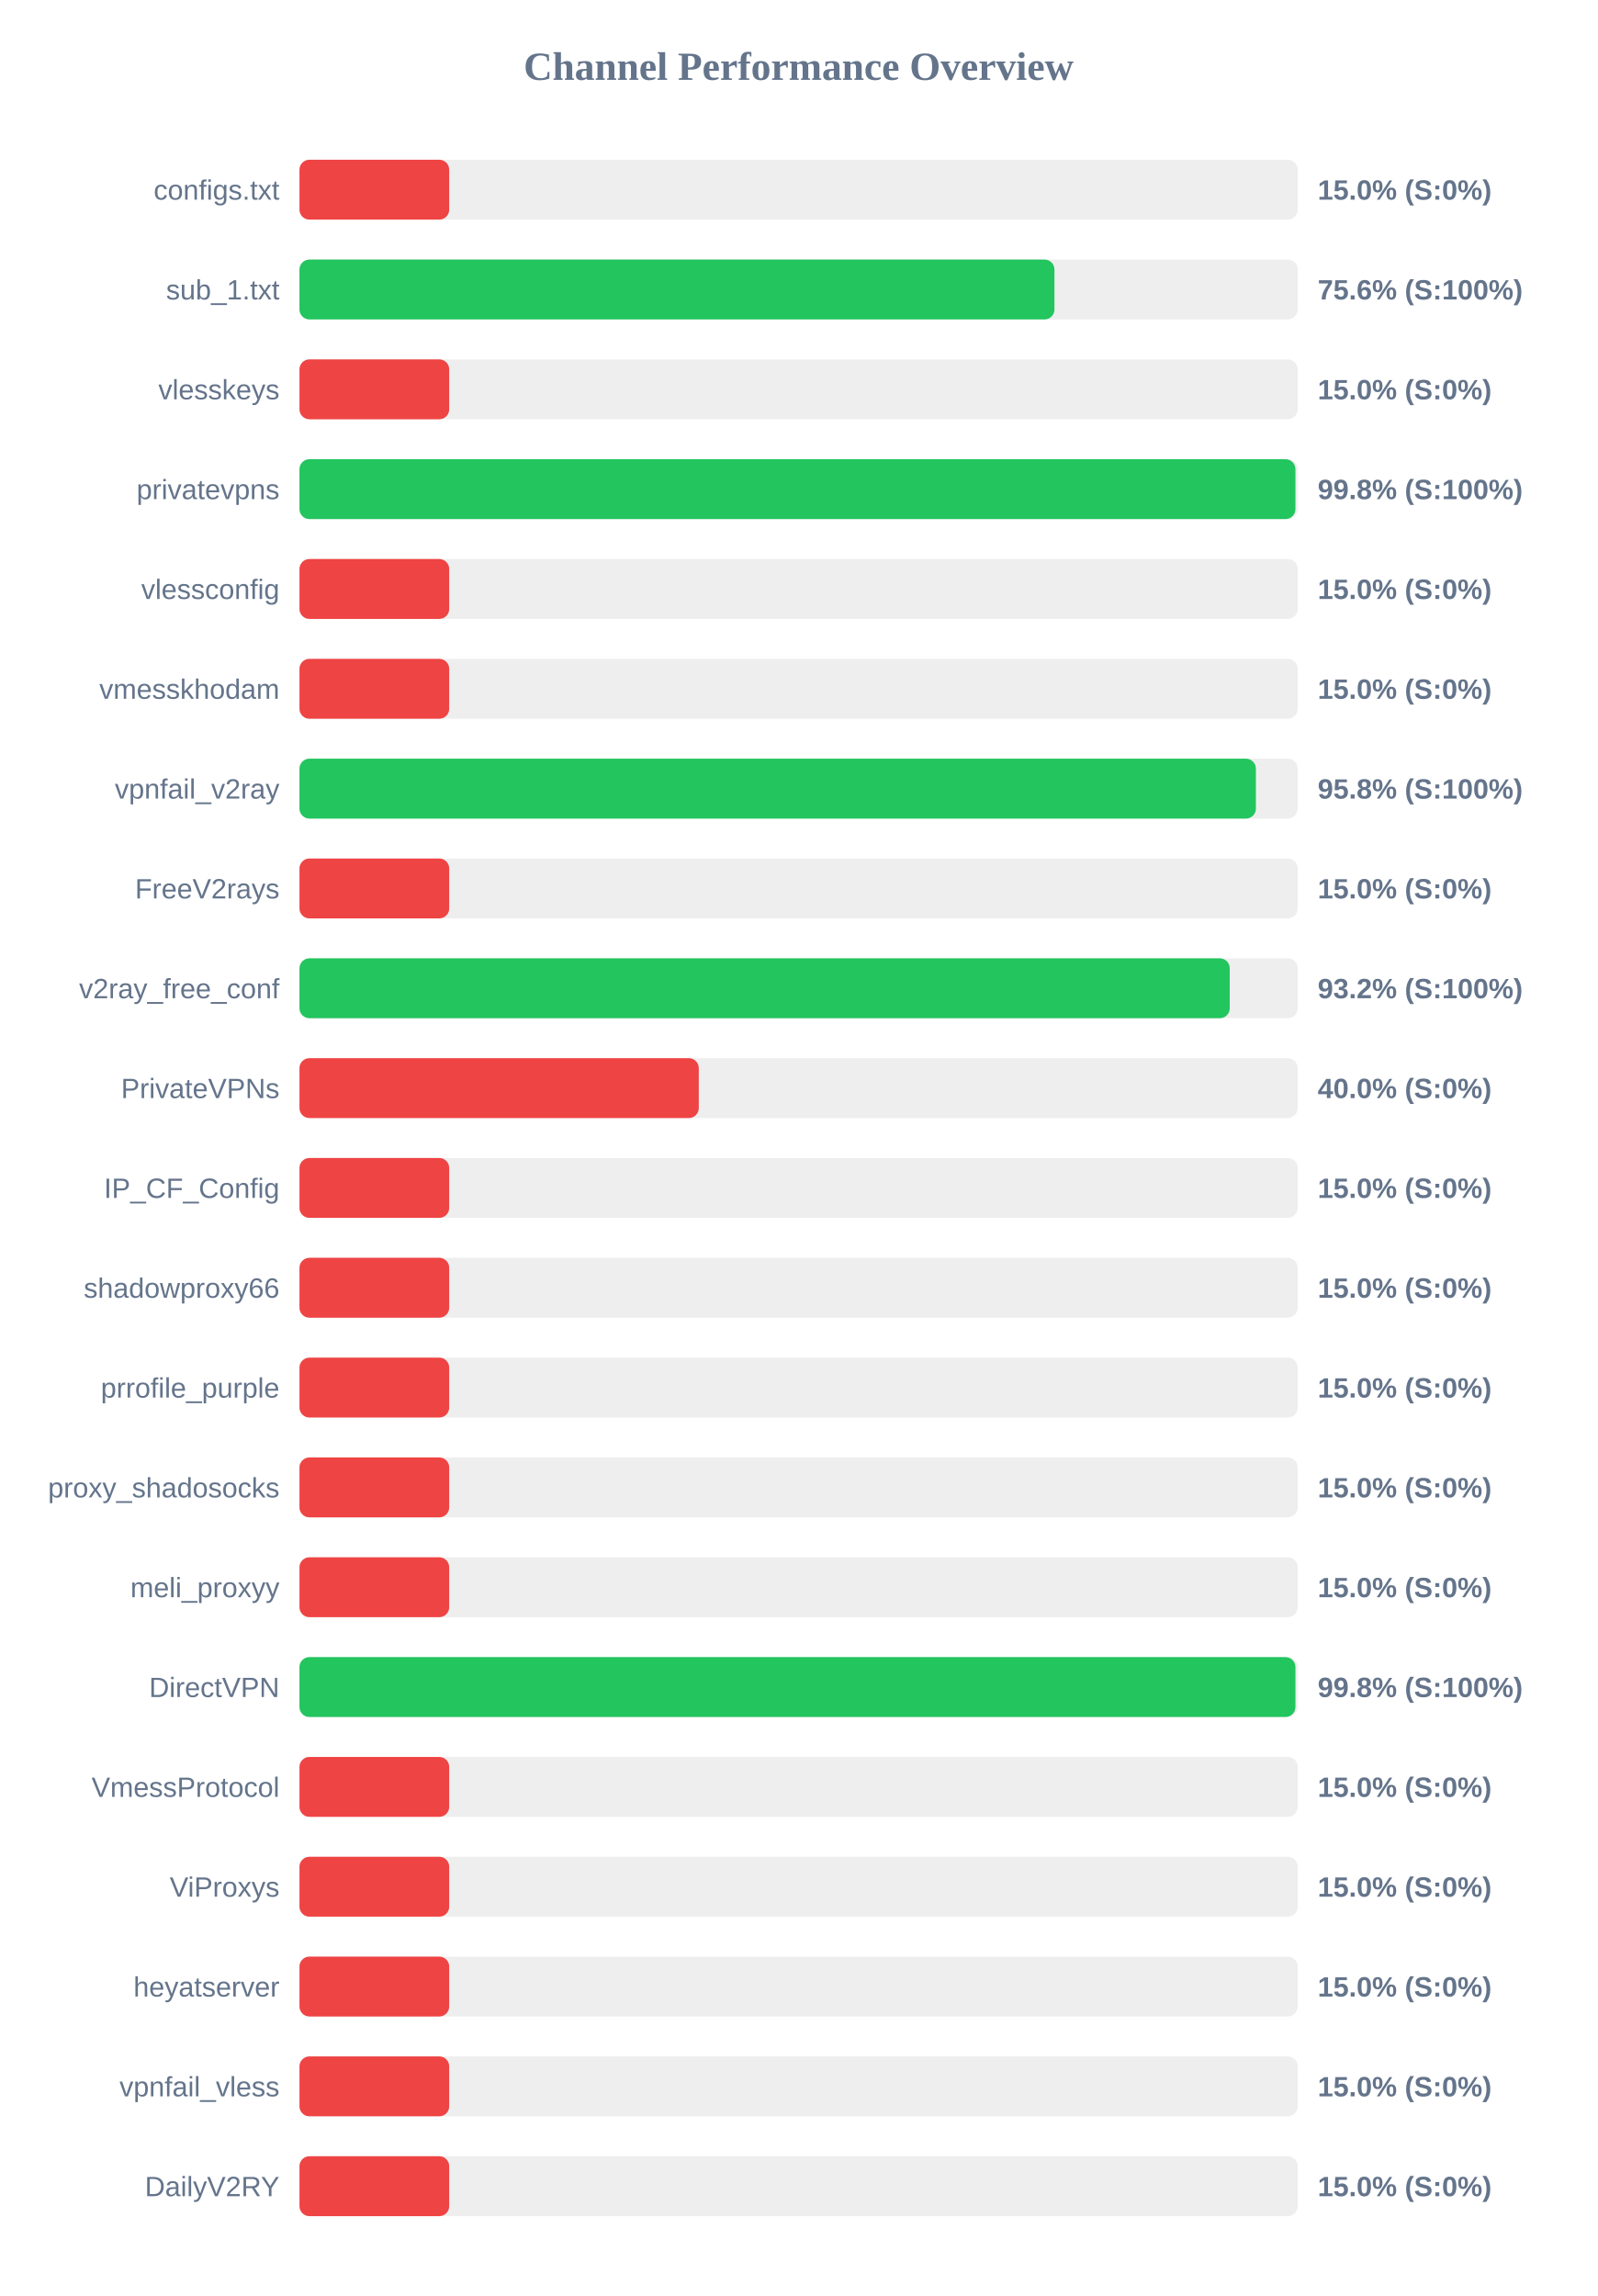
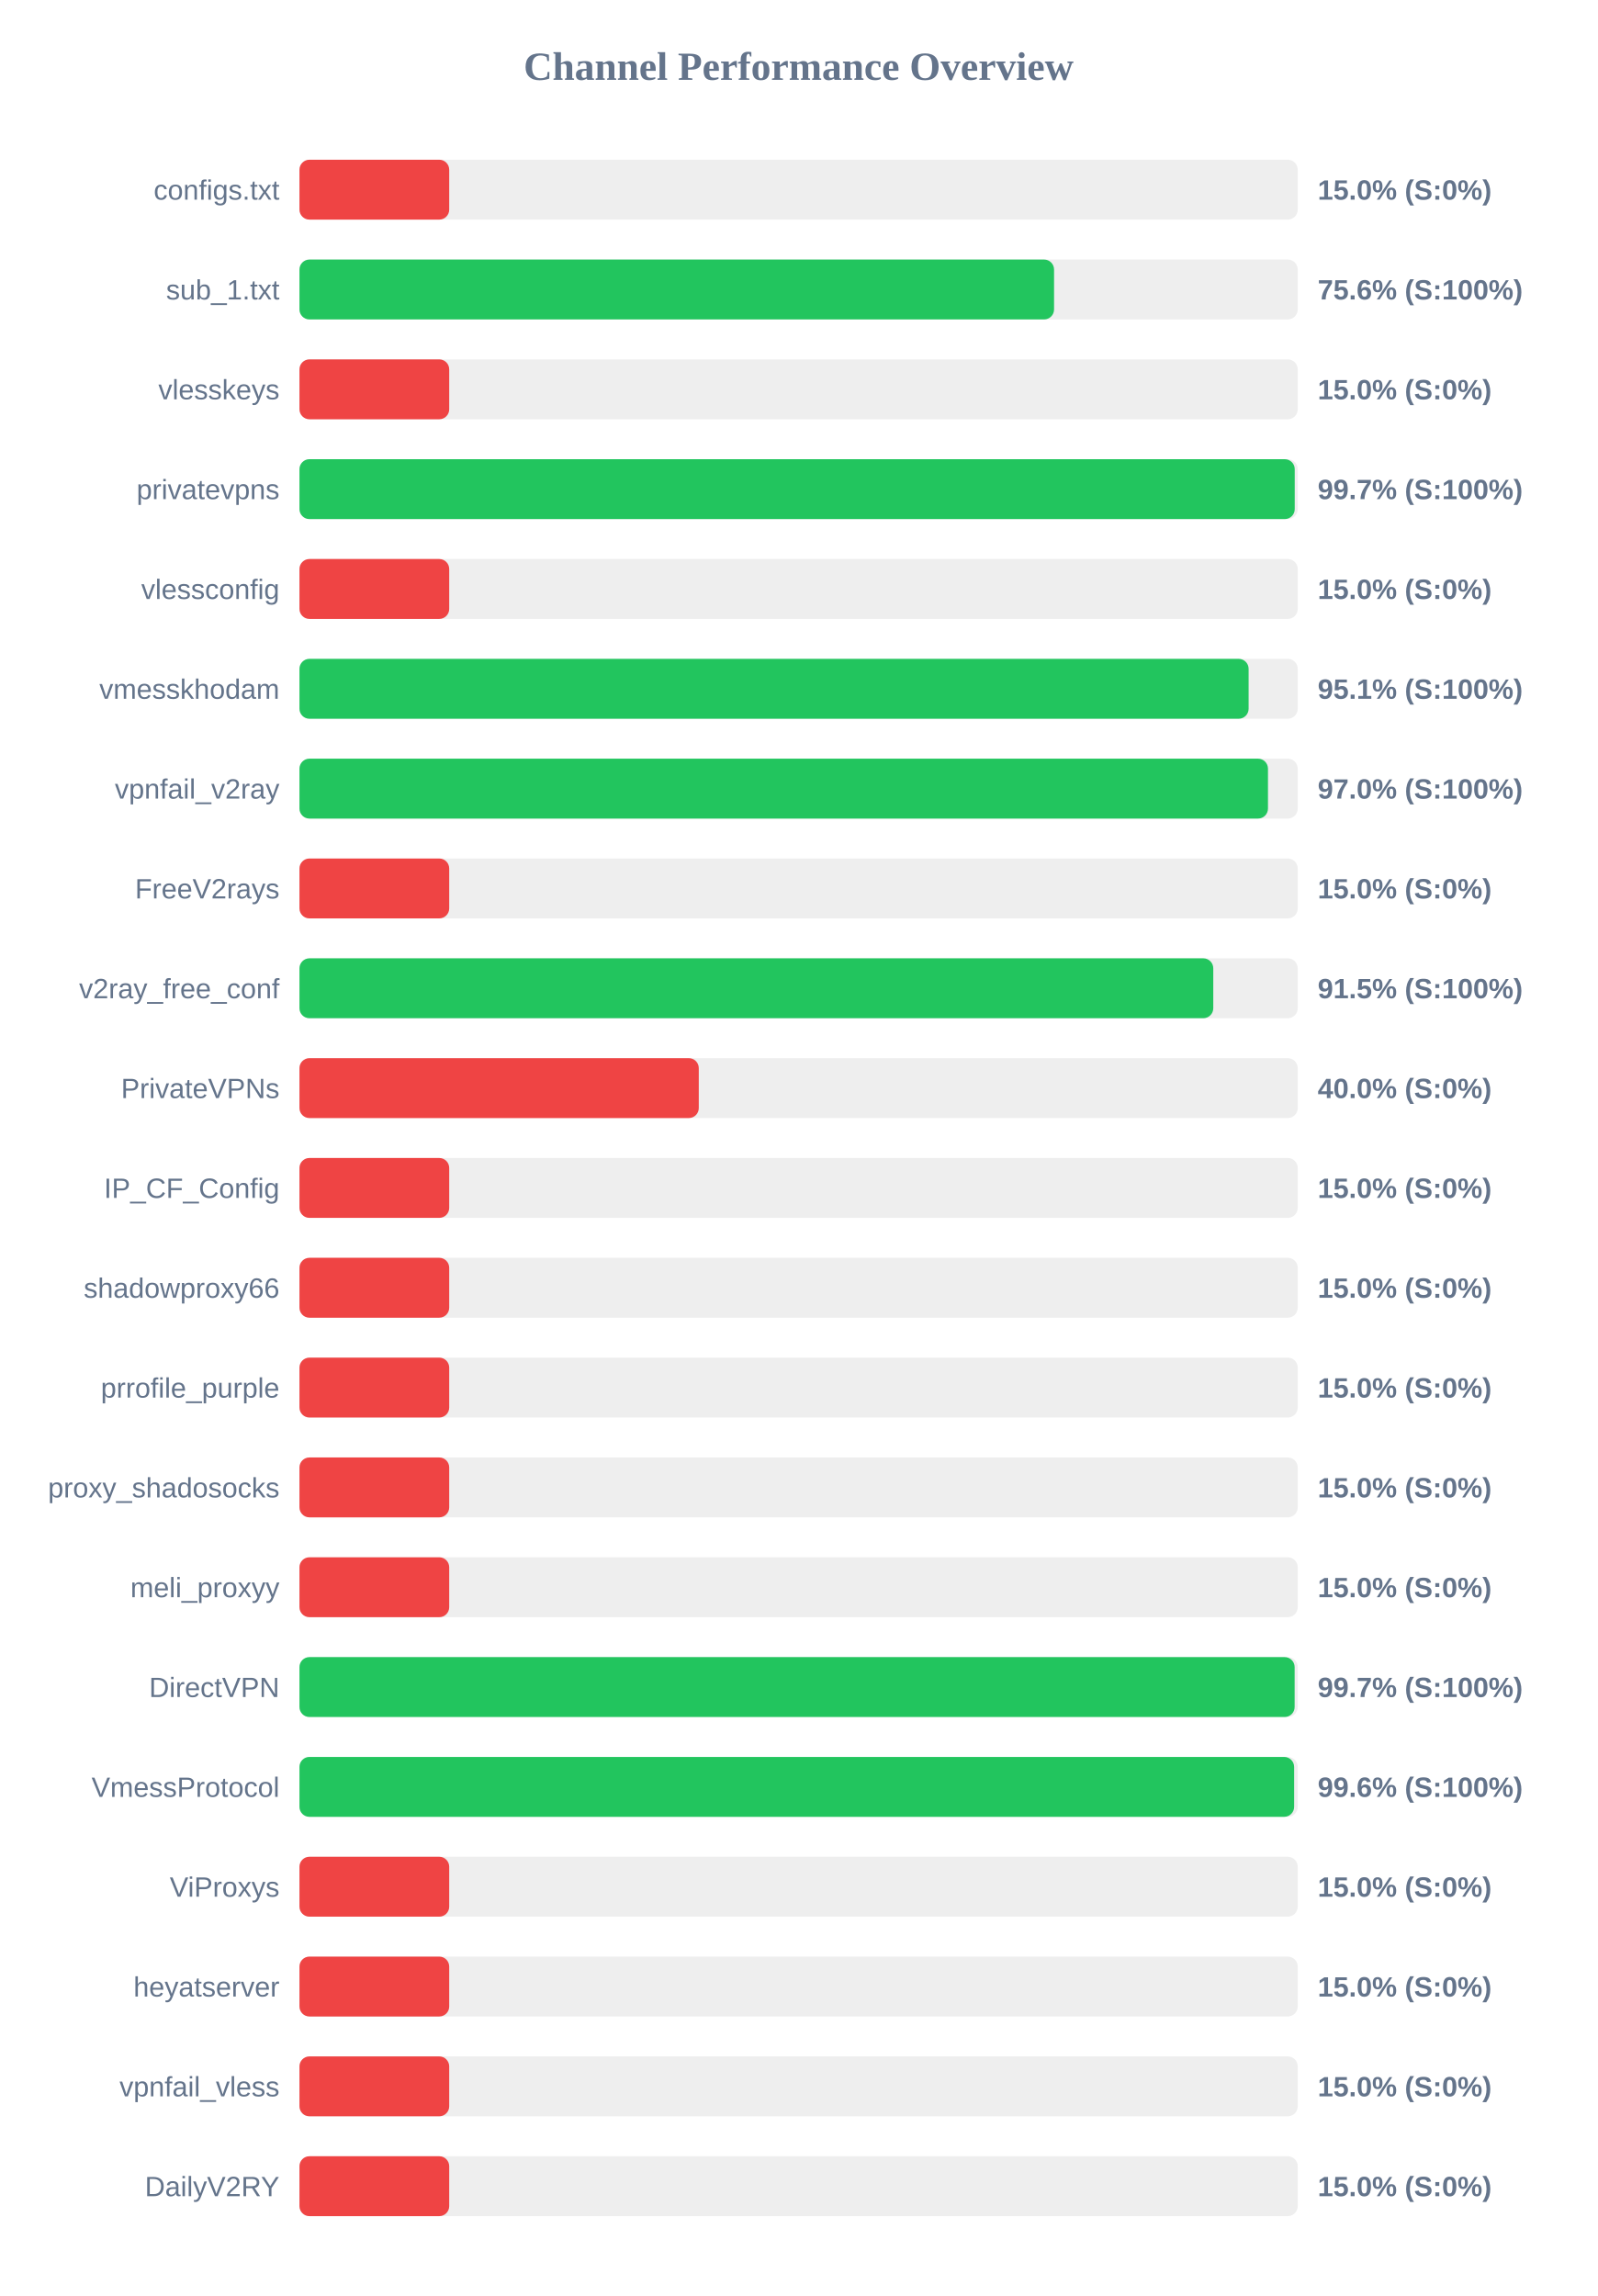
<svg xmlns="http://www.w3.org/2000/svg" width="800" height="1150" version="1.1">
  <style>
        .row { font: 14px Arial; fill: #64748b; }
        .score { font: bold 14px Arial; fill: #64748b; }
    </style>
  <text x="400" y="40" text-anchor="middle" font-size="20px" font-weight="bold" fill="#64748b">Channel Performance Overview</text>
  <rect x="150" y="80" width="500" height="30" fill="#eee" rx="5" />
  <rect x="150" y="80" width="75.0" height="30" fill="#ef4444" rx="5" />
  <text x="140" y="100" text-anchor="end" class="row">configs.txt</text>
  <text x="660" y="100" text-anchor="start" class="score">15.0% (S:0%)</text>
  <rect x="150" y="130" width="500" height="30" fill="#eee" rx="5" />
-   <rect x="150" y="130" width="378.15" height="30" fill="#22c55e" rx="5" />
+   <rect x="150" y="130" width="377.95" height="30" fill="#22c55e" rx="5" />
  <text x="140" y="150" text-anchor="end" class="row">sub_1.txt</text>
  <text x="660" y="150" text-anchor="start" class="score">75.6% (S:100%)</text>
  <rect x="150" y="180" width="500" height="30" fill="#eee" rx="5" />
  <rect x="150" y="180" width="75.0" height="30" fill="#ef4444" rx="5" />
  <text x="140" y="200" text-anchor="end" class="row">vlesskeys</text>
  <text x="660" y="200" text-anchor="start" class="score">15.0% (S:0%)</text>
  <rect x="150" y="230" width="500" height="30" fill="#eee" rx="5" />
-   <rect x="150" y="230" width="498.85" height="30" fill="#22c55e" rx="5" />
+   <rect x="150" y="230" width="498.5" height="30" fill="#22c55e" rx="5" />
  <text x="140" y="250" text-anchor="end" class="row">privatevpns</text>
-   <text x="660" y="250" text-anchor="start" class="score">99.8% (S:100%)</text>
+   <text x="660" y="250" text-anchor="start" class="score">99.7% (S:100%)</text>
  <rect x="150" y="280" width="500" height="30" fill="#eee" rx="5" />
  <rect x="150" y="280" width="75.0" height="30" fill="#ef4444" rx="5" />
  <text x="140" y="300" text-anchor="end" class="row">vlessconfig</text>
  <text x="660" y="300" text-anchor="start" class="score">15.0% (S:0%)</text>
  <rect x="150" y="330" width="500" height="30" fill="#eee" rx="5" />
-   <rect x="150" y="330" width="75.0" height="30" fill="#ef4444" rx="5" />
+   <rect x="150" y="330" width="475.4" height="30" fill="#22c55e" rx="5" />
  <text x="140" y="350" text-anchor="end" class="row">vmesskhodam</text>
-   <text x="660" y="350" text-anchor="start" class="score">15.0% (S:0%)</text>
+   <text x="660" y="350" text-anchor="start" class="score">95.1% (S:100%)</text>
  <rect x="150" y="380" width="500" height="30" fill="#eee" rx="5" />
-   <rect x="150" y="380" width="479.05" height="30" fill="#22c55e" rx="5" />
+   <rect x="150" y="380" width="485.1" height="30" fill="#22c55e" rx="5" />
  <text x="140" y="400" text-anchor="end" class="row">vpnfail_v2ray</text>
-   <text x="660" y="400" text-anchor="start" class="score">95.8% (S:100%)</text>
+   <text x="660" y="400" text-anchor="start" class="score">97.0% (S:100%)</text>
  <rect x="150" y="430" width="500" height="30" fill="#eee" rx="5" />
  <rect x="150" y="430" width="75.0" height="30" fill="#ef4444" rx="5" />
  <text x="140" y="450" text-anchor="end" class="row">FreeV2rays</text>
  <text x="660" y="450" text-anchor="start" class="score">15.0% (S:0%)</text>
  <rect x="150" y="480" width="500" height="30" fill="#eee" rx="5" />
-   <rect x="150" y="480" width="465.95" height="30" fill="#22c55e" rx="5" />
+   <rect x="150" y="480" width="457.7" height="30" fill="#22c55e" rx="5" />
  <text x="140" y="500" text-anchor="end" class="row">v2ray_free_conf</text>
-   <text x="660" y="500" text-anchor="start" class="score">93.2% (S:100%)</text>
+   <text x="660" y="500" text-anchor="start" class="score">91.5% (S:100%)</text>
  <rect x="150" y="530" width="500" height="30" fill="#eee" rx="5" />
  <rect x="150" y="530" width="200.0" height="30" fill="#ef4444" rx="5" />
  <text x="140" y="550" text-anchor="end" class="row">PrivateVPNs</text>
  <text x="660" y="550" text-anchor="start" class="score">40.0% (S:0%)</text>
  <rect x="150" y="580" width="500" height="30" fill="#eee" rx="5" />
  <rect x="150" y="580" width="75.0" height="30" fill="#ef4444" rx="5" />
  <text x="140" y="600" text-anchor="end" class="row">IP_CF_Config</text>
  <text x="660" y="600" text-anchor="start" class="score">15.0% (S:0%)</text>
  <rect x="150" y="630" width="500" height="30" fill="#eee" rx="5" />
  <rect x="150" y="630" width="75.0" height="30" fill="#ef4444" rx="5" />
  <text x="140" y="650" text-anchor="end" class="row">shadowproxy66</text>
  <text x="660" y="650" text-anchor="start" class="score">15.0% (S:0%)</text>
  <rect x="150" y="680" width="500" height="30" fill="#eee" rx="5" />
  <rect x="150" y="680" width="75.0" height="30" fill="#ef4444" rx="5" />
  <text x="140" y="700" text-anchor="end" class="row">prrofile_purple</text>
  <text x="660" y="700" text-anchor="start" class="score">15.0% (S:0%)</text>
  <rect x="150" y="730" width="500" height="30" fill="#eee" rx="5" />
  <rect x="150" y="730" width="75.0" height="30" fill="#ef4444" rx="5" />
  <text x="140" y="750" text-anchor="end" class="row">proxy_shadosocks</text>
  <text x="660" y="750" text-anchor="start" class="score">15.0% (S:0%)</text>
  <rect x="150" y="780" width="500" height="30" fill="#eee" rx="5" />
  <rect x="150" y="780" width="75.0" height="30" fill="#ef4444" rx="5" />
  <text x="140" y="800" text-anchor="end" class="row">meli_proxyy</text>
  <text x="660" y="800" text-anchor="start" class="score">15.0% (S:0%)</text>
  <rect x="150" y="830" width="500" height="30" fill="#eee" rx="5" />
-   <rect x="150" y="830" width="498.85" height="30" fill="#22c55e" rx="5" />
+   <rect x="150" y="830" width="498.45" height="30" fill="#22c55e" rx="5" />
  <text x="140" y="850" text-anchor="end" class="row">DirectVPN</text>
-   <text x="660" y="850" text-anchor="start" class="score">99.8% (S:100%)</text>
+   <text x="660" y="850" text-anchor="start" class="score">99.7% (S:100%)</text>
  <rect x="150" y="880" width="500" height="30" fill="#eee" rx="5" />
-   <rect x="150" y="880" width="75.0" height="30" fill="#ef4444" rx="5" />
+   <rect x="150" y="880" width="498.2" height="30" fill="#22c55e" rx="5" />
  <text x="140" y="900" text-anchor="end" class="row">VmessProtocol</text>
-   <text x="660" y="900" text-anchor="start" class="score">15.0% (S:0%)</text>
+   <text x="660" y="900" text-anchor="start" class="score">99.6% (S:100%)</text>
  <rect x="150" y="930" width="500" height="30" fill="#eee" rx="5" />
  <rect x="150" y="930" width="75.0" height="30" fill="#ef4444" rx="5" />
  <text x="140" y="950" text-anchor="end" class="row">ViProxys</text>
  <text x="660" y="950" text-anchor="start" class="score">15.0% (S:0%)</text>
  <rect x="150" y="980" width="500" height="30" fill="#eee" rx="5" />
  <rect x="150" y="980" width="75.0" height="30" fill="#ef4444" rx="5" />
  <text x="140" y="1000" text-anchor="end" class="row">heyatserver</text>
  <text x="660" y="1000" text-anchor="start" class="score">15.0% (S:0%)</text>
  <rect x="150" y="1030" width="500" height="30" fill="#eee" rx="5" />
  <rect x="150" y="1030" width="75.0" height="30" fill="#ef4444" rx="5" />
  <text x="140" y="1050" text-anchor="end" class="row">vpnfail_vless</text>
  <text x="660" y="1050" text-anchor="start" class="score">15.0% (S:0%)</text>
  <rect x="150" y="1080" width="500" height="30" fill="#eee" rx="5" />
  <rect x="150" y="1080" width="75.0" height="30" fill="#ef4444" rx="5" />
  <text x="140" y="1100" text-anchor="end" class="row">DailyV2RY</text>
  <text x="660" y="1100" text-anchor="start" class="score">15.0% (S:0%)</text>
</svg>
